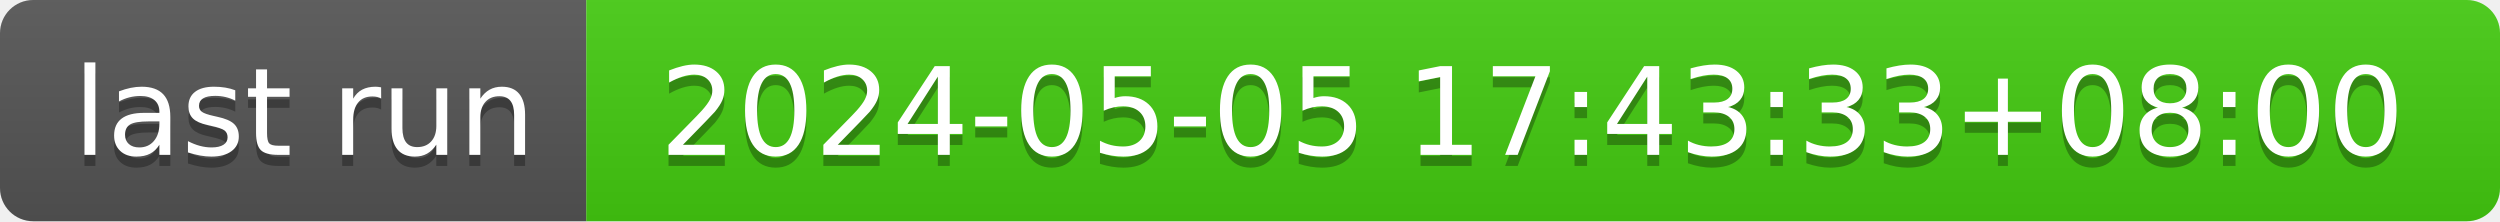
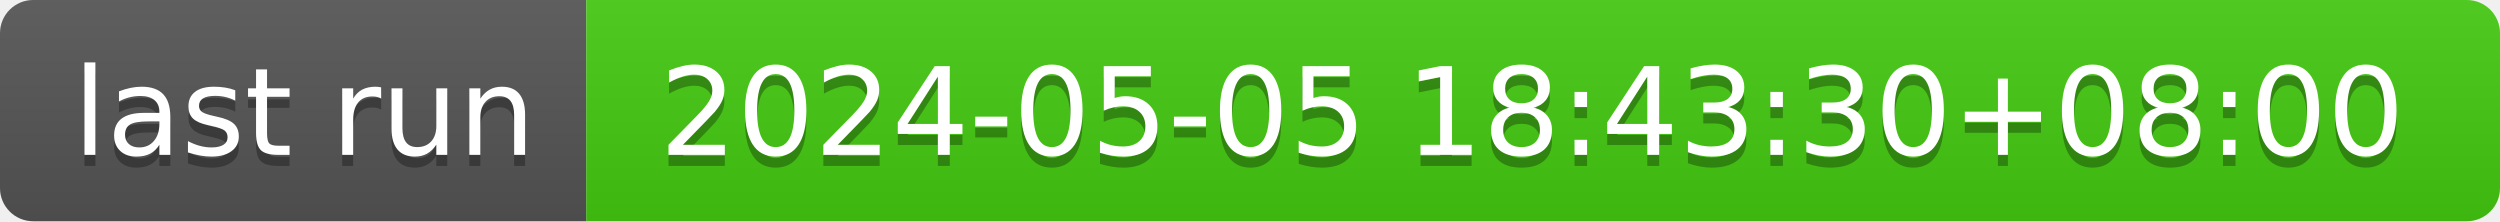
- <svg xmlns="http://www.w3.org/2000/svg" width="226" height="20" role="img" aria-label="last run: 2024-05-05 17:43:33+08:00">
+ <svg xmlns="http://www.w3.org/2000/svg" width="226" height="20" role="img" aria-label="last run: 2024-05-05 18:43:30+08:00">
  <linearGradient id="s" x2="0" y2="100%">
    <stop offset="0" stop-color="#bbb" stop-opacity=".1" />
    <stop offset="1" stop-opacity=".1" />
  </linearGradient>
  <clipPath id="r">
    <rect width="226" height="20" rx="3" fill="#fff" />
  </clipPath>
  <g clip-path="url(#r)">
    <rect width="53" height="20" fill="#555" />
    <rect x="53" width="173" height="20" fill="#4c1" />
    <rect width="226" height="20" fill="url(#s)" />
  </g>
  <g fill="#fff" text-anchor="middle" font-family="Verdana,Geneva,DejaVu Sans,sans-serif" text-rendering="geometricPrecision" font-size="110">
    <text aria-hidden="true" x="275" y="150" fill="#010101" fill-opacity=".3" transform="scale(.1)" textLength="430">last run</text>
    <text x="275" y="140" transform="scale(.1)" fill="#fff" textLength="430">last run</text>
-     <text aria-hidden="true" x="1385" y="150" fill="#010101" fill-opacity=".3" transform="scale(.1)" textLength="1630">2024-05-05 17:43:33+08:00</text>
-     <text x="1385" y="140" transform="scale(.1)" fill="#fff" textLength="1630">2024-05-05 17:43:33+08:00</text>
+     <text aria-hidden="true" x="1385" y="150" fill="#010101" fill-opacity=".3" transform="scale(.1)" textLength="1630">2024-05-05 18:43:30+08:00</text>
+     <text x="1385" y="140" transform="scale(.1)" fill="#fff" textLength="1630">2024-05-05 18:43:30+08:00</text>
  </g>
</svg>
